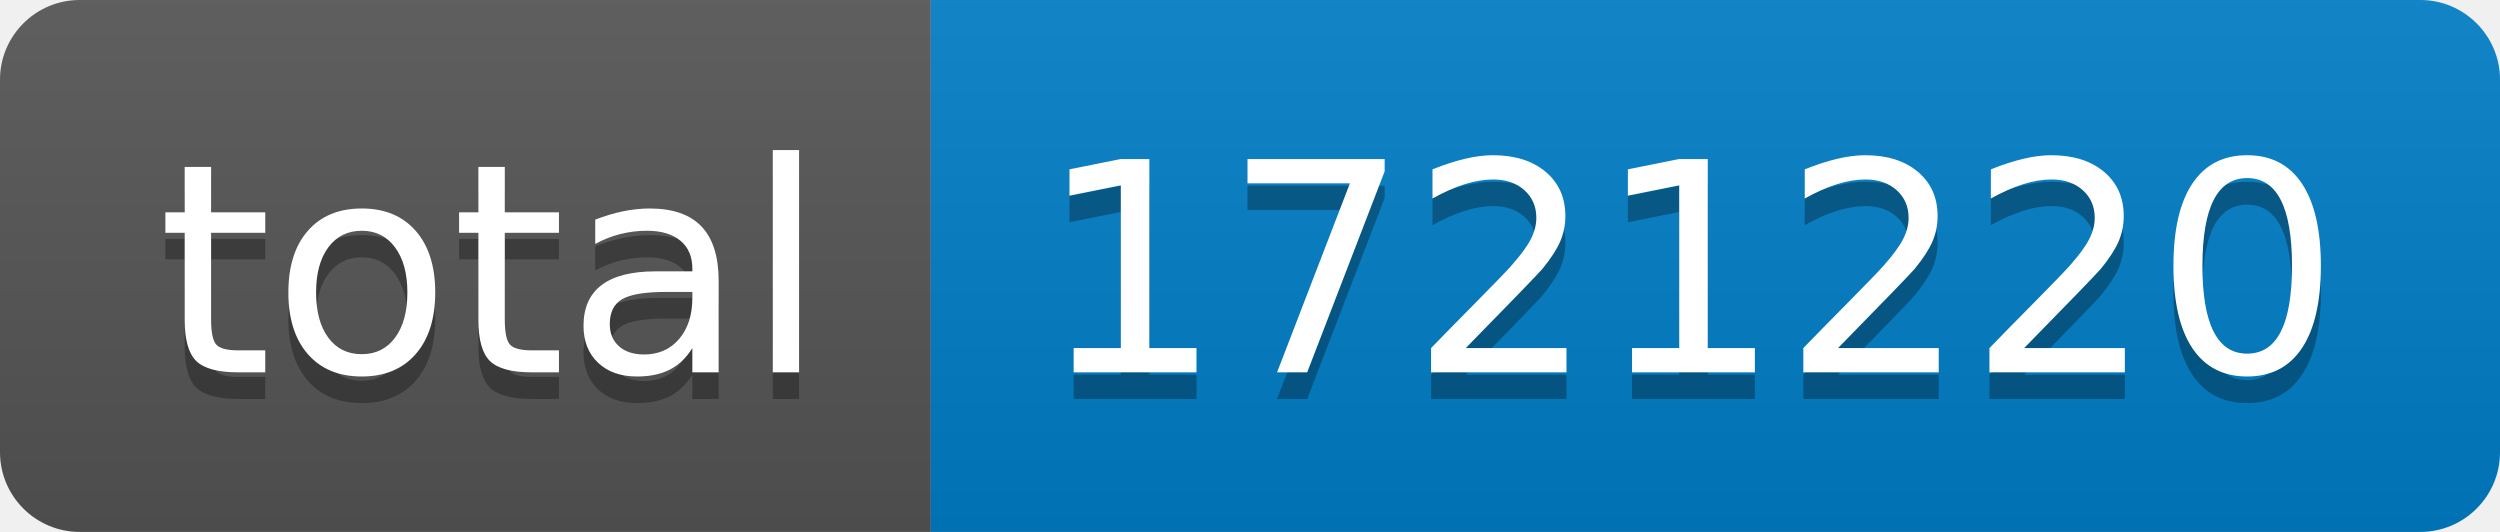
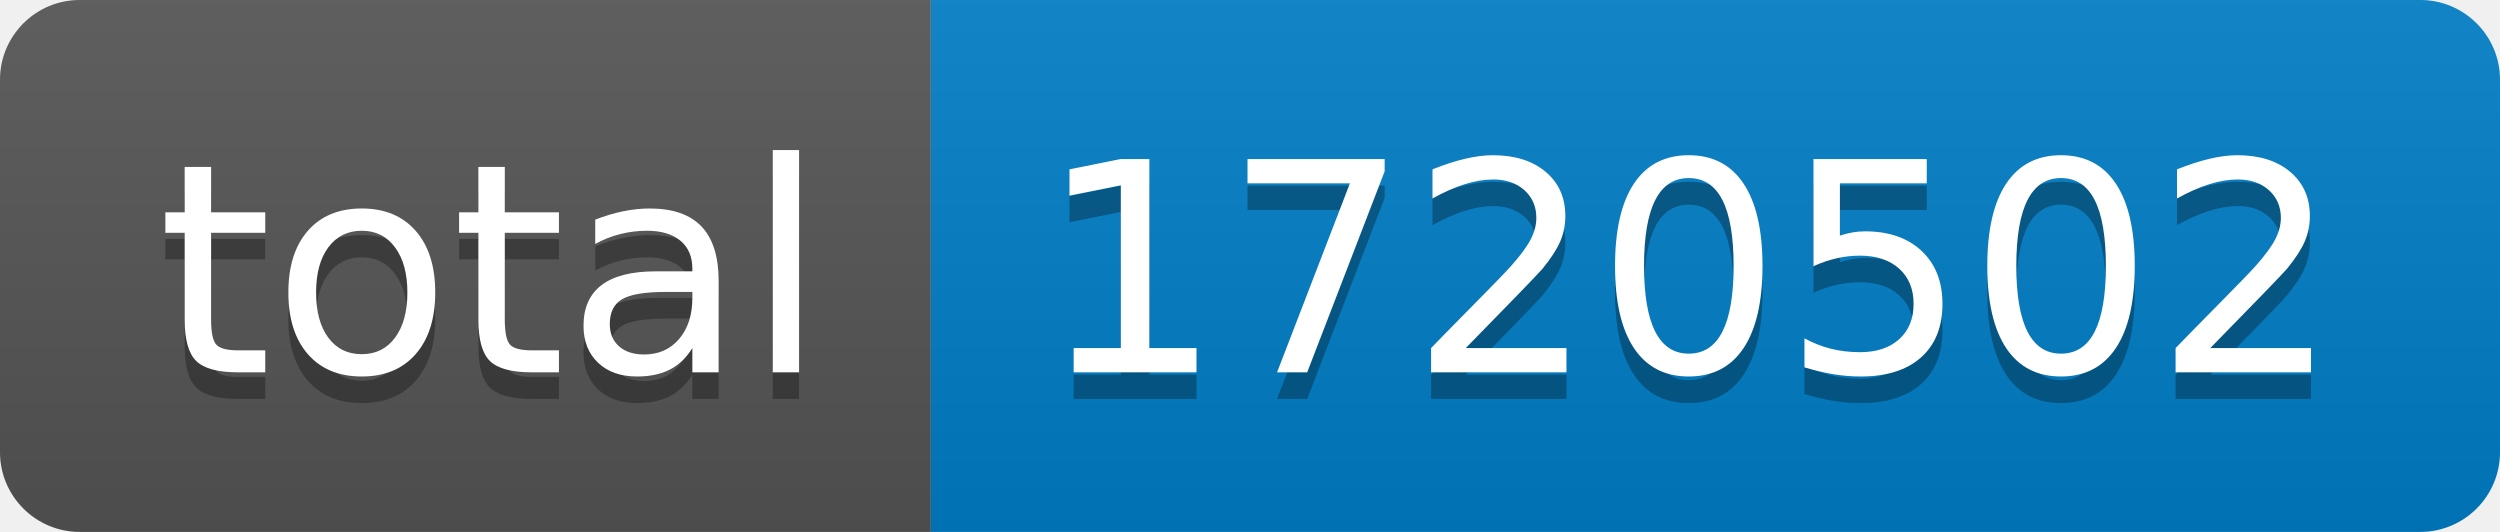
- <svg xmlns="http://www.w3.org/2000/svg" width="94" height="20" role="img" aria-label="total: 1721220">
+ <svg xmlns="http://www.w3.org/2000/svg" width="94" height="20" role="img" aria-label="total: 1720502">
  <linearGradient id="s" x2="0" y2="100%">
    <stop offset="0" stop-color="#bbb" stop-opacity=".1" />
    <stop offset="1" stop-opacity=".1" />
  </linearGradient>
  <clipPath id="r">
    <rect width="94" height="20" rx="3" fill="#fff" />
  </clipPath>
  <g clip-path="url(#r)">
    <rect width="35" height="20" fill="#555" />
    <rect x="35" width="59" height="20" fill="#007ec6" />
    <rect width="94" height="20" fill="url(#s)" />
  </g>
  <g fill="#fff" text-anchor="middle" font-family="Verdana,Geneva,DejaVu Sans,sans-serif" text-rendering="geometricPrecision" font-size="110">
    <text aria-hidden="true" x="185" y="150" fill="#010101" fill-opacity=".3" transform="scale(.1)" textLength="250">total</text>
    <text x="185" y="140" transform="scale(.1)" fill="#fff" textLength="250">total</text>
-     <text aria-hidden="true" x="635" y="150" fill="#010101" fill-opacity=".3" transform="scale(.1)" textLength="490">1721220</text>
-     <text x="635" y="140" transform="scale(.1)" fill="#fff" textLength="490">1721220</text>
+     <text aria-hidden="true" x="635" y="150" fill="#010101" fill-opacity=".3" transform="scale(.1)" textLength="490">1720502</text>
+     <text x="635" y="140" transform="scale(.1)" fill="#fff" textLength="490">1720502</text>
  </g>
</svg>
